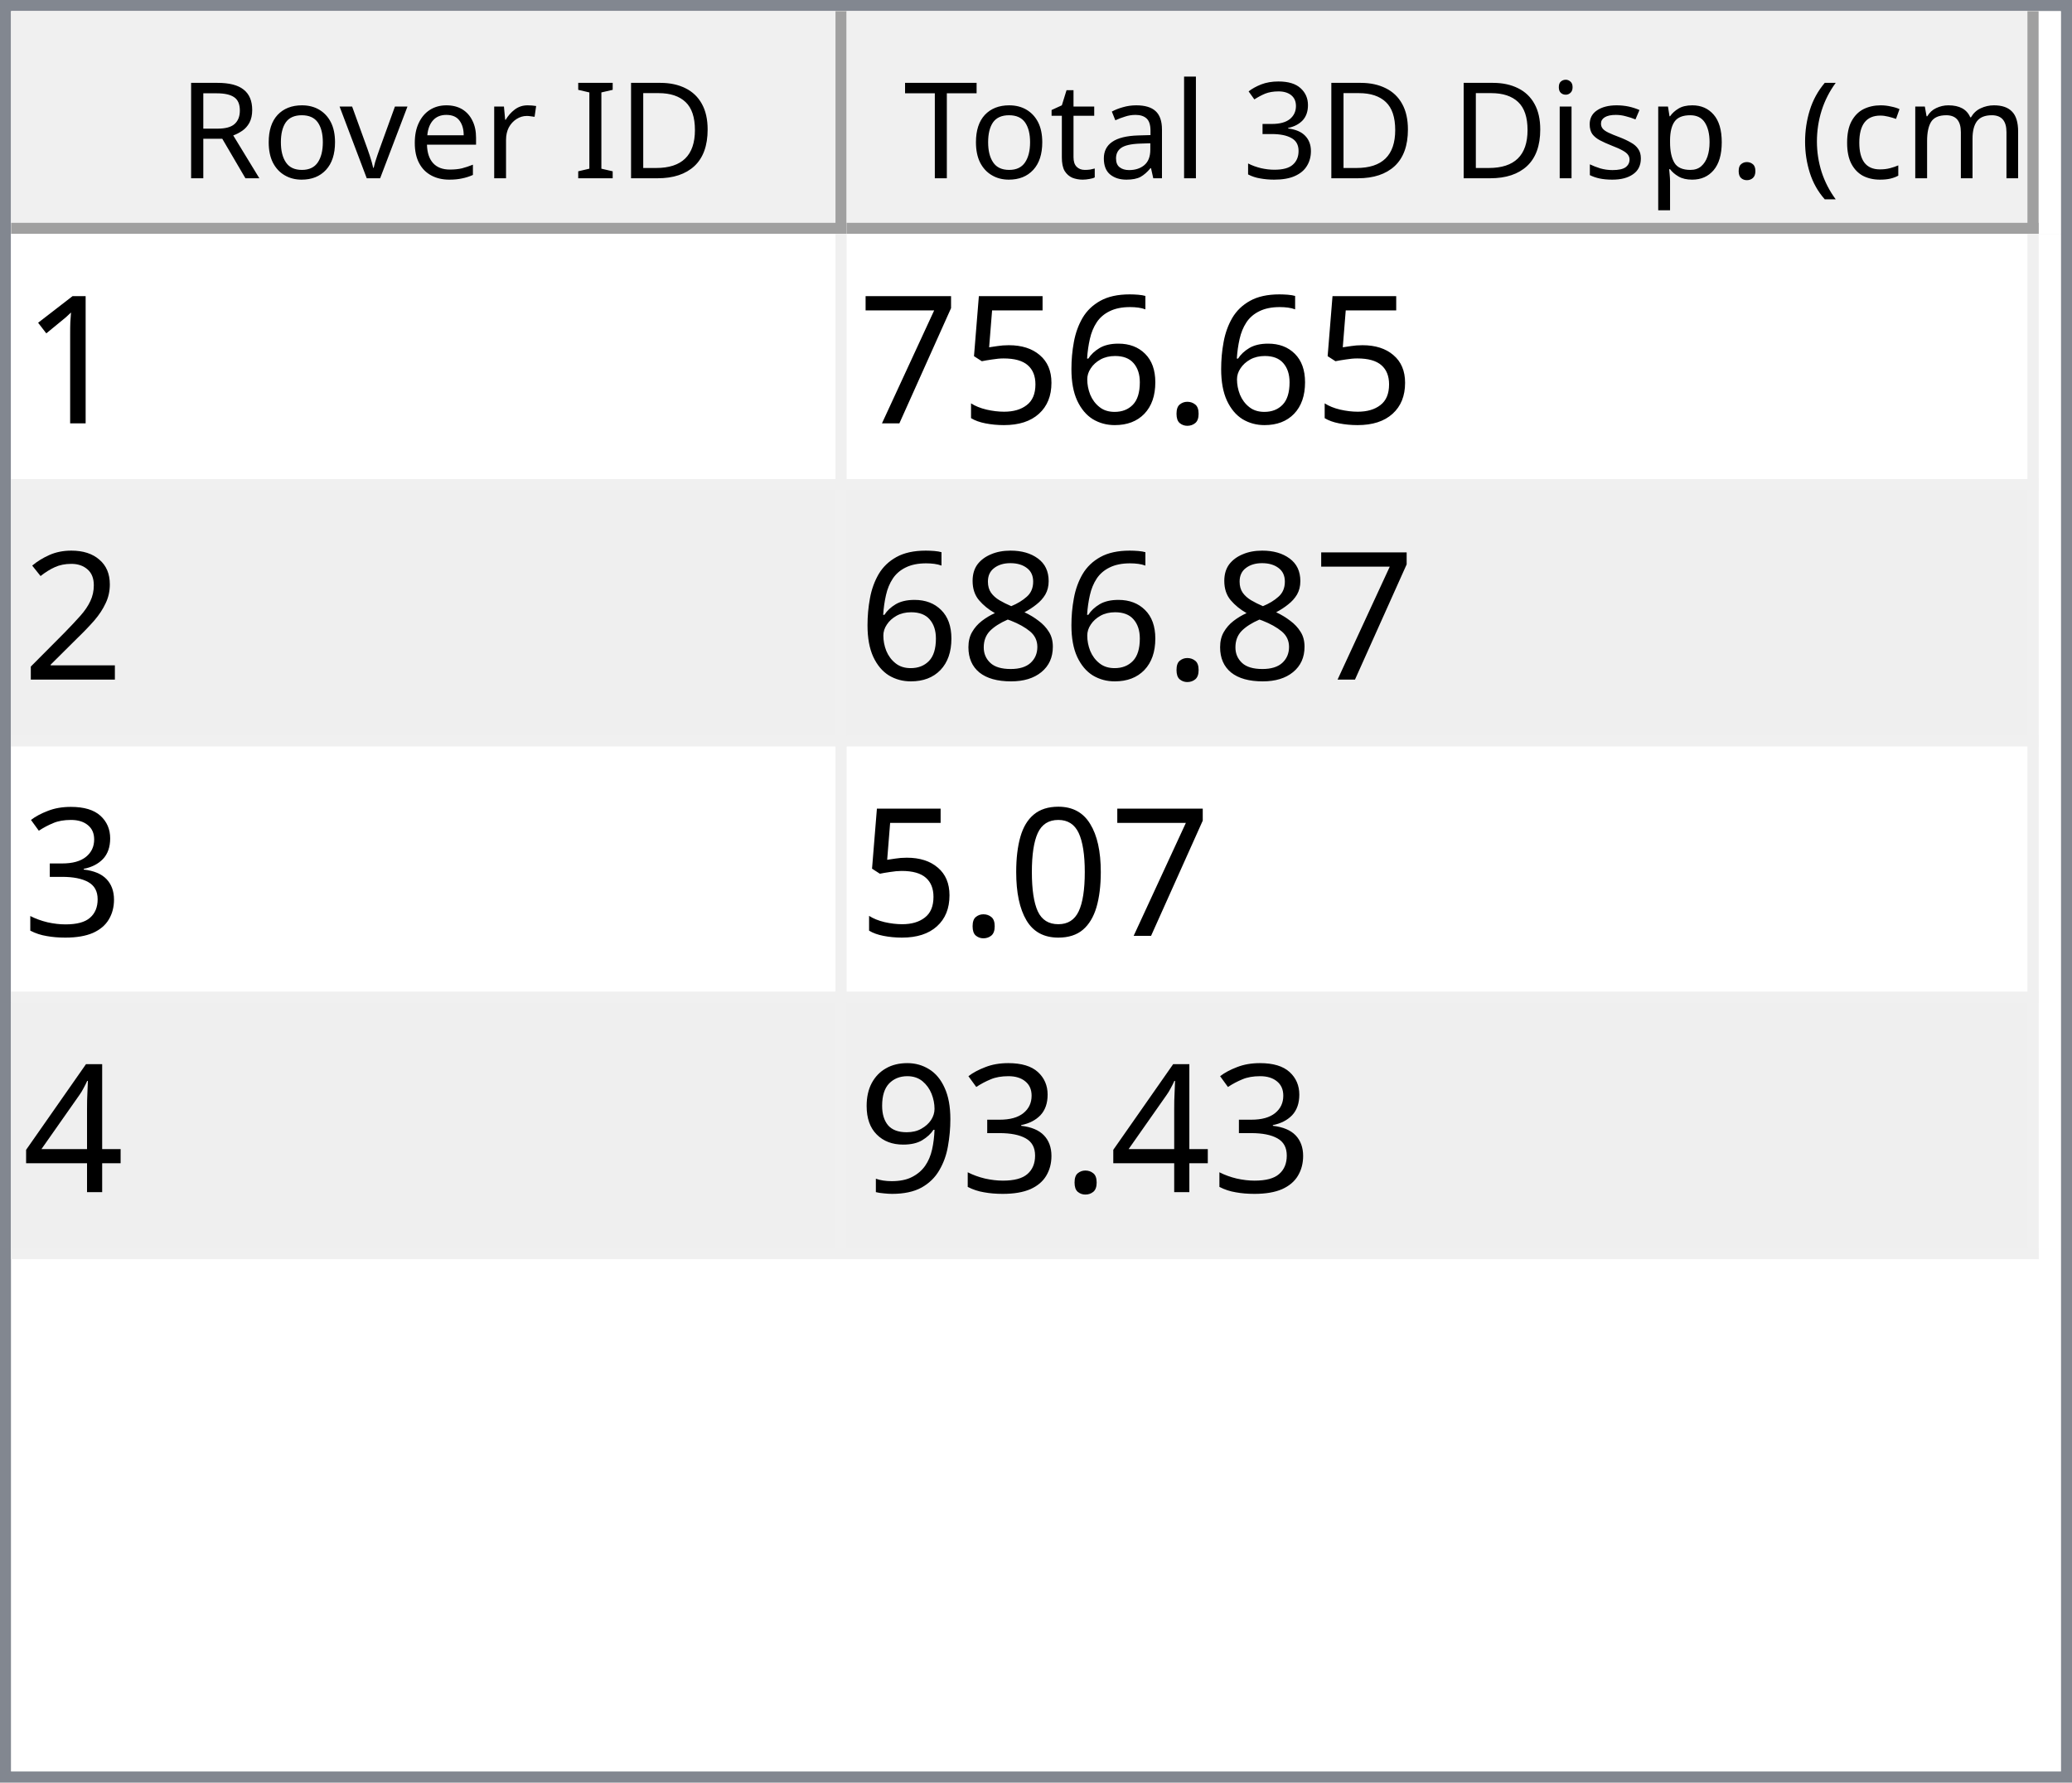
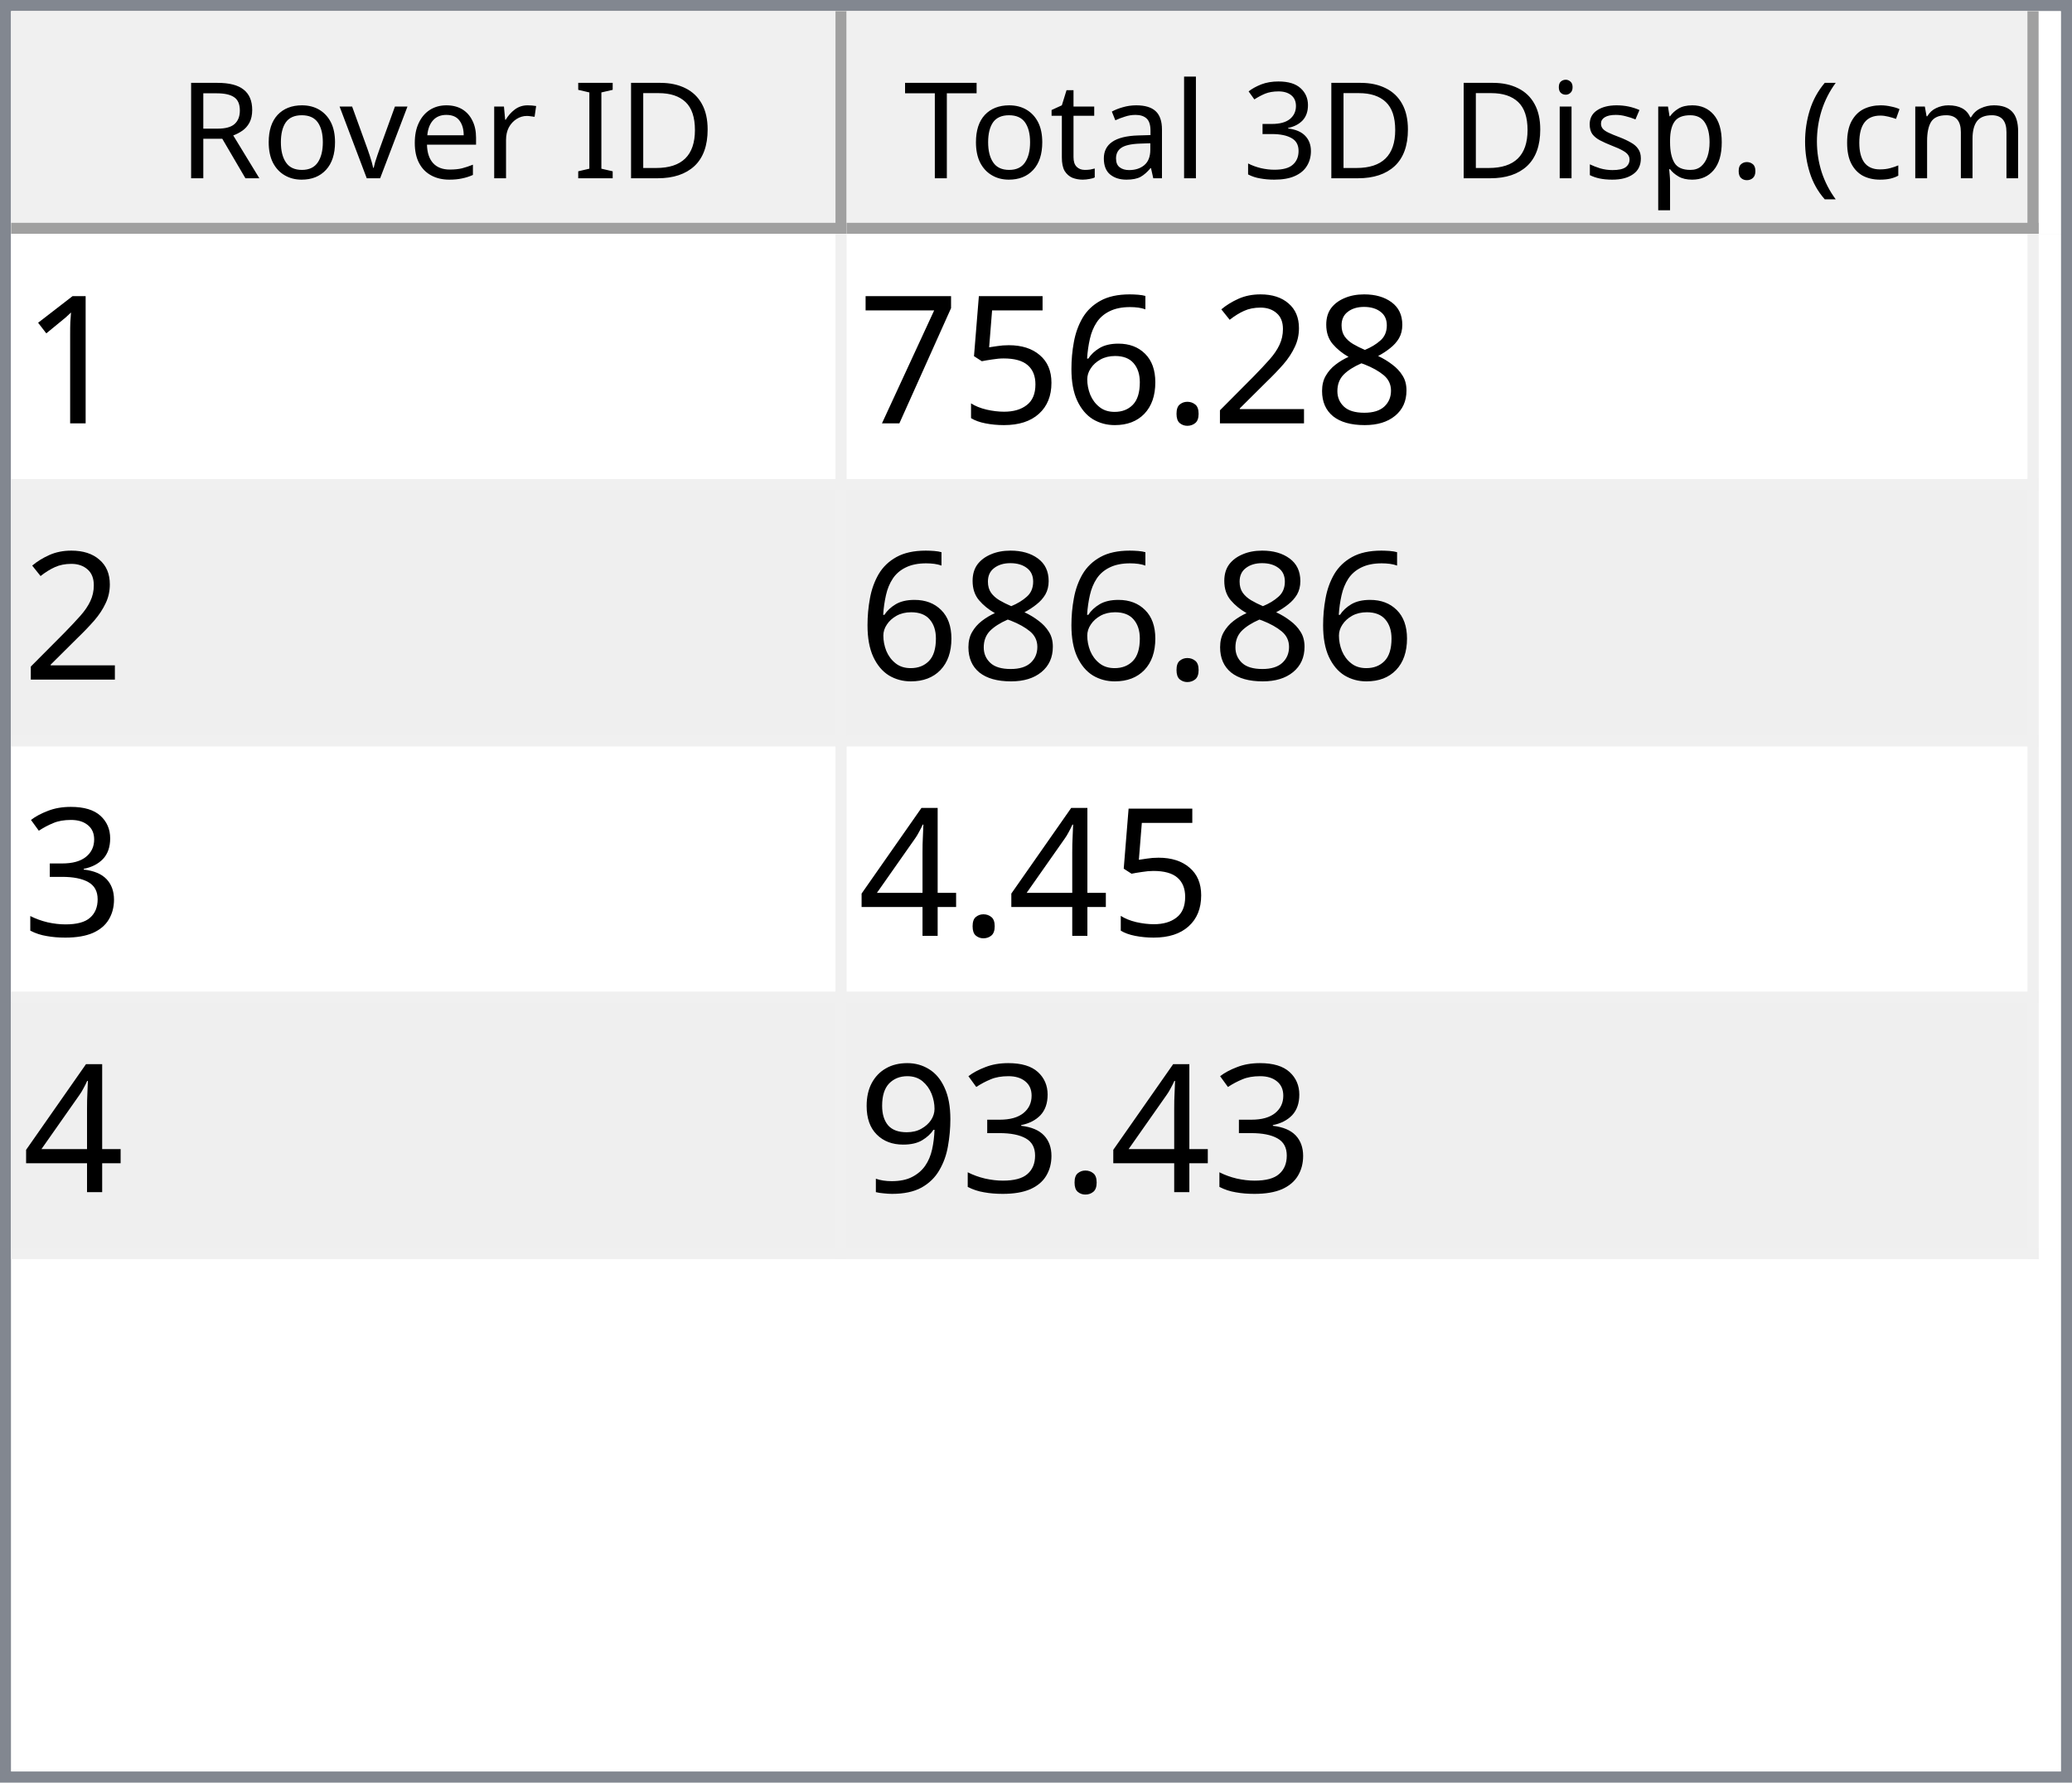
<svg xmlns="http://www.w3.org/2000/svg" style="fill-opacity:1; color-rendering:auto; color-interpolation:auto; text-rendering:auto; stroke:black; stroke-linecap:square; stroke-miterlimit:10; shape-rendering:auto; stroke-opacity:1; fill:black; stroke-dasharray:none; font-weight:normal; stroke-width:1; font-family:'Dialog'; font-style:normal; stroke-linejoin:miter; font-size:12px; stroke-dashoffset:0; image-rendering:auto;" width="186" height="160">
  <defs id="genericDefs" />
  <g>
    <defs id="defs1">
      <clipPath clipPathUnits="userSpaceOnUse" id="clipPath1">
        <path d="M0 0 L186 0 L186 160 L0 160 L0 0 Z" />
      </clipPath>
      <clipPath clipPathUnits="userSpaceOnUse" id="clipPath2">
        <path d="M0 0 L0 160 L186 160 L186 0 Z" />
      </clipPath>
      <clipPath clipPathUnits="userSpaceOnUse" id="clipPath3">
        <path d="M0 0 L0 20 L184 20 L184 0 Z" />
      </clipPath>
      <clipPath clipPathUnits="userSpaceOnUse" id="clipPath4">
        <path d="M0 0 L0 20 L75 20 L75 0 Z" />
      </clipPath>
      <clipPath clipPathUnits="userSpaceOnUse" id="clipPath5">
        <path d="M1 1 L1 19 L74 19 L74 1 Z" />
      </clipPath>
      <clipPath clipPathUnits="userSpaceOnUse" id="clipPath6">
        <path d="M0 0 L0 18 L73 18 L73 0 Z" />
      </clipPath>
      <clipPath clipPathUnits="userSpaceOnUse" id="clipPath7">
        <path d="M-0.5 -0.5 L-0.5 19.5 L74.5 19.5 L74.5 -0.5 Z" />
      </clipPath>
      <clipPath clipPathUnits="userSpaceOnUse" id="clipPath8">
        <path d="M0 0 L0 20 L107 20 L107 0 Z" />
      </clipPath>
      <clipPath clipPathUnits="userSpaceOnUse" id="clipPath9">
        <path d="M1 1 L1 19 L106 19 L106 1 Z" />
      </clipPath>
      <clipPath clipPathUnits="userSpaceOnUse" id="clipPath10">
        <path d="M0 0 L0 18 L105 18 L105 0 Z" />
      </clipPath>
      <clipPath clipPathUnits="userSpaceOnUse" id="clipPath11">
        <path d="M-0.5 -0.5 L-0.5 19.5 L106.5 19.5 L106.5 -0.5 Z" />
      </clipPath>
      <clipPath clipPathUnits="userSpaceOnUse" id="clipPath12">
        <path d="M0 0 L0 138 L184 138 L184 0 Z" />
      </clipPath>
      <clipPath clipPathUnits="userSpaceOnUse" id="clipPath13">
        <path d="M0 0 L0 92 L182 92 L182 0 Z" />
      </clipPath>
      <clipPath clipPathUnits="userSpaceOnUse" id="clipPath14">
        <path d="M-0.5 -0.5 L-0.5 91.5 L181.5 91.5 L181.5 -0.5 Z" />
      </clipPath>
      <clipPath clipPathUnits="userSpaceOnUse" id="clipPath15">
        <path d="M0 0 L0 22 L74 22 L74 0 Z" />
      </clipPath>
      <clipPath clipPathUnits="userSpaceOnUse" id="clipPath16">
        <path d="M0 0 L0 22 L106 22 L106 0 Z" />
      </clipPath>
      <font horiz-adv-x="64.551" id="font1">
        <font-face ascent="107.91" descent="25.098" units-per-em="100" style="font-style:normal; font-family:Segoe UI; font-weight:normal;" />
        <missing-glyph horiz-adv-x="64.551" d="M8.109 0 L8.109 68.266 L56.453 68.266 L56.453 0 L8.109 0 ZM15.328 7.234 L49.219 7.234 L49.219 61.031 L15.328 61.031 L15.328 7.234 Z" />
        <glyph unicode="D" horiz-adv-x="70.117" d="M9.188 0 L9.188 70.016 L28.516 70.016 Q65.531 70.016 65.531 35.891 Q65.531 19.672 55.25 9.836 Q44.969 0 27.734 0 L9.188 0 ZM17.391 62.594 L17.391 7.422 L27.828 7.422 Q41.609 7.422 49.273 14.797 Q56.938 22.172 56.938 35.688 Q56.938 62.594 28.328 62.594 L17.391 62.594 Z" />
        <glyph unicode="I" horiz-adv-x="26.611" d="M17.391 0 L9.188 0 L9.188 70.016 L17.391 70.016 L17.391 0 Z" />
        <glyph unicode=" " horiz-adv-x="27.393" d="" />
        <glyph unicode="r" horiz-adv-x="34.766" d="M34.188 41.891 Q32.078 43.5 28.125 43.5 Q23 43.5 19.555 38.672 Q16.109 33.844 16.109 25.484 L16.109 0 L8.109 0 L8.109 50 L16.109 50 L16.109 39.703 L16.312 39.703 Q18.016 44.969 21.531 47.922 Q25.047 50.875 29.391 50.875 Q32.516 50.875 34.188 50.203 L34.188 41.891 Z" />
        <glyph unicode="e" horiz-adv-x="52.295" d="M48.297 23 L12.984 23 Q13.188 14.656 17.484 10.109 Q21.781 5.562 29.297 5.562 Q37.75 5.562 44.828 11.141 L44.828 3.609 Q38.234 -1.172 27.391 -1.172 Q16.797 -1.172 10.742 5.641 Q4.688 12.453 4.688 24.812 Q4.688 36.469 11.305 43.82 Q17.922 51.172 27.734 51.172 Q37.547 51.172 42.922 44.828 Q48.297 38.484 48.297 27.203 L48.297 23 ZM40.094 29.781 Q40.047 36.719 36.75 40.578 Q33.453 44.438 27.594 44.438 Q21.922 44.438 17.969 40.383 Q14.016 36.328 13.094 29.781 L40.094 29.781 Z" />
        <glyph unicode="v" horiz-adv-x="47.9" d="M47.406 50 L27.484 0 L19.625 0 L0.688 50 L9.469 50 L22.172 13.672 Q23.578 9.672 23.922 6.688 L24.125 6.688 Q24.609 10.453 25.688 13.484 L38.969 50 L47.406 50 Z" />
        <glyph unicode="o" horiz-adv-x="58.594" d="M29 -1.172 Q17.922 -1.172 11.305 5.836 Q4.688 12.844 4.688 24.422 Q4.688 37.016 11.57 44.094 Q18.453 51.172 30.172 51.172 Q41.359 51.172 47.633 44.289 Q53.906 37.406 53.906 25.203 Q53.906 13.234 47.141 6.031 Q40.375 -1.172 29 -1.172 ZM29.594 44.438 Q21.875 44.438 17.383 39.188 Q12.891 33.938 12.891 24.703 Q12.891 15.828 17.43 10.695 Q21.969 5.562 29.594 5.562 Q37.359 5.562 41.531 10.594 Q45.703 15.625 45.703 24.906 Q45.703 34.281 41.531 39.359 Q37.359 44.438 29.594 44.438 Z" />
        <glyph unicode="R" horiz-adv-x="59.814" d="M59.375 0 L49.609 0 L37.891 19.625 Q36.281 22.359 34.766 24.289 Q33.25 26.219 31.664 27.438 Q30.078 28.656 28.25 29.219 Q26.422 29.781 24.125 29.781 L17.391 29.781 L17.391 0 L9.188 0 L9.188 70.016 L30.078 70.016 Q34.672 70.016 38.555 68.867 Q42.438 67.719 45.289 65.375 Q48.141 63.031 49.758 59.547 Q51.375 56.062 51.375 51.375 Q51.375 47.703 50.273 44.656 Q49.172 41.609 47.148 39.211 Q45.125 36.812 42.266 35.133 Q39.406 33.453 35.844 32.516 L35.844 32.328 Q37.594 31.547 38.891 30.547 Q40.188 29.547 41.359 28.18 Q42.531 26.812 43.68 25.078 Q44.828 23.344 46.234 21.047 L59.375 0 ZM17.391 62.594 L17.391 37.203 L28.516 37.203 Q31.594 37.203 34.203 38.133 Q36.812 39.062 38.719 40.797 Q40.625 42.531 41.703 45.047 Q42.781 47.562 42.781 50.688 Q42.781 56.297 39.141 59.445 Q35.5 62.594 28.609 62.594 L17.391 62.594 Z" />
        <glyph unicode=")" horiz-adv-x="30.176" d="M8.297 -15.922 L1.172 -15.922 Q16.406 2.344 16.406 26.812 Q16.406 51.469 1.078 70.016 L8.297 70.016 Q23.531 52.156 23.531 26.703 Q23.531 1.375 8.297 -15.922 Z" />
        <glyph unicode="m" horiz-adv-x="86.133" d="M79.109 0 L71.094 0 L71.094 28.719 Q71.094 37.016 68.531 40.727 Q65.969 44.438 59.906 44.438 Q54.781 44.438 51.195 39.75 Q47.609 35.062 47.609 28.516 L47.609 0 L39.594 0 L39.594 29.688 Q39.594 44.438 28.219 44.438 Q22.953 44.438 19.531 40.016 Q16.109 35.594 16.109 28.516 L16.109 0 L8.109 0 L8.109 50 L16.109 50 L16.109 42.094 L16.312 42.094 Q21.625 51.172 31.844 51.172 Q36.969 51.172 40.773 48.312 Q44.578 45.453 46 40.828 Q51.562 51.172 62.594 51.172 Q79.109 51.172 79.109 30.812 L79.109 0 Z" />
        <glyph unicode="c" horiz-adv-x="46.191" d="M42.188 2.297 Q36.422 -1.172 28.516 -1.172 Q17.828 -1.172 11.258 5.789 Q4.688 12.75 4.688 23.828 Q4.688 36.188 11.766 43.68 Q18.844 51.172 30.672 51.172 Q37.25 51.172 42.281 48.734 L42.281 40.531 Q36.719 44.438 30.375 44.438 Q22.703 44.438 17.797 38.945 Q12.891 33.453 12.891 24.516 Q12.891 15.719 17.508 10.641 Q22.125 5.562 29.891 5.562 Q36.422 5.562 42.188 9.906 L42.188 2.297 Z" />
        <glyph unicode="(" horiz-adv-x="30.176" d="M29.109 -15.922 L21.969 -15.922 Q6.844 1.375 6.844 26.703 Q6.844 52.156 21.969 70.016 L29.203 70.016 Q13.875 51.469 13.875 26.812 Q13.875 2.344 29.109 -15.922 Z" />
        <glyph unicode="." horiz-adv-x="21.68" d="M10.891 -1.078 Q8.641 -1.078 7.055 0.539 Q5.469 2.156 5.469 4.391 Q5.469 6.641 7.055 8.273 Q8.641 9.906 10.891 9.906 Q13.188 9.906 14.797 8.273 Q16.406 6.641 16.406 4.391 Q16.406 2.156 14.797 0.539 Q13.188 -1.078 10.891 -1.078 Z" />
        <glyph unicode="p" horiz-adv-x="58.789" d="M16.312 7.234 L16.109 7.234 L16.109 -23 L8.109 -23 L8.109 50 L16.109 50 L16.109 41.219 L16.312 41.219 Q22.219 51.172 33.594 51.172 Q43.266 51.172 48.688 44.461 Q54.109 37.75 54.109 26.469 Q54.109 13.922 48 6.375 Q41.891 -1.172 31.297 -1.172 Q21.578 -1.172 16.312 7.234 ZM16.109 27.391 L16.109 20.406 Q16.109 14.203 20.141 9.883 Q24.172 5.562 30.375 5.562 Q37.641 5.562 41.773 11.133 Q45.906 16.703 45.906 26.609 Q45.906 34.969 42.047 39.703 Q38.188 44.438 31.594 44.438 Q24.609 44.438 20.359 39.578 Q16.109 34.719 16.109 27.391 Z" />
        <glyph unicode="s" horiz-adv-x="42.432" d="M5.078 1.812 L5.078 10.406 Q11.625 5.562 19.484 5.562 Q30.031 5.562 30.031 12.594 Q30.031 14.594 29.125 15.992 Q28.219 17.391 26.68 18.461 Q25.141 19.531 23.07 20.383 Q21 21.234 18.609 22.172 Q15.281 23.484 12.766 24.828 Q10.25 26.172 8.57 27.859 Q6.891 29.547 6.031 31.695 Q5.172 33.844 5.172 36.719 Q5.172 40.234 6.789 42.945 Q8.406 45.656 11.086 47.484 Q13.766 49.312 17.211 50.242 Q20.656 51.172 24.312 51.172 Q30.812 51.172 35.938 48.922 L35.938 40.828 Q30.422 44.438 23.25 44.438 Q21 44.438 19.195 43.922 Q17.391 43.406 16.094 42.477 Q14.797 41.547 14.086 40.258 Q13.375 38.969 13.375 37.406 Q13.375 35.453 14.086 34.133 Q14.797 32.812 16.164 31.789 Q17.531 30.766 19.484 29.938 Q21.438 29.109 23.922 28.125 Q27.25 26.859 29.883 25.516 Q32.516 24.172 34.375 22.484 Q36.234 20.797 37.234 18.602 Q38.234 16.406 38.234 13.375 Q38.234 9.672 36.602 6.938 Q34.969 4.203 32.234 2.398 Q29.5 0.594 25.93 -0.289 Q22.359 -1.172 18.453 -1.172 Q10.75 -1.172 5.078 1.812 Z" />
        <glyph unicode="i" horiz-adv-x="24.219" d="M12.203 62.703 Q10.062 62.703 8.547 64.164 Q7.031 65.625 7.031 67.875 Q7.031 70.125 8.547 71.609 Q10.062 73.094 12.203 73.094 Q14.406 73.094 15.945 71.609 Q17.484 70.125 17.484 67.875 Q17.484 65.719 15.945 64.211 Q14.406 62.703 12.203 62.703 ZM16.109 0 L8.109 0 L8.109 50 L16.109 50 L16.109 0 Z" />
        <glyph unicode="3" horiz-adv-x="53.906" d="M46.531 19.828 Q46.531 15.094 44.75 11.211 Q42.969 7.328 39.719 4.57 Q36.469 1.812 31.93 0.297 Q27.391 -1.219 21.922 -1.219 Q11.922 -1.219 6 2.594 L6 11.188 Q13.094 5.609 22.219 5.609 Q25.875 5.609 28.828 6.539 Q31.781 7.469 33.906 9.227 Q36.031 10.984 37.18 13.477 Q38.328 15.969 38.328 19.094 Q38.328 32.812 18.797 32.812 L12.984 32.812 L12.984 39.594 L18.5 39.594 Q35.797 39.594 35.797 52.484 Q35.797 64.406 22.609 64.406 Q15.188 64.406 8.688 59.422 L8.688 67.188 Q15.375 71.188 24.609 71.188 Q29 71.188 32.57 69.969 Q36.141 68.75 38.68 66.555 Q41.219 64.359 42.609 61.281 Q44 58.203 44 54.5 Q44 40.672 30.031 36.719 L30.031 36.531 Q33.594 36.141 36.625 34.797 Q39.656 33.453 41.852 31.305 Q44.047 29.156 45.289 26.25 Q46.531 23.344 46.531 19.828 Z" />
        <glyph unicode="l" horiz-adv-x="24.219" d="M16.109 0 L8.109 0 L8.109 74.031 L16.109 74.031 L16.109 0 Z" />
        <glyph unicode="a" horiz-adv-x="50.879" d="M43.891 0 L35.891 0 L35.891 7.812 L35.688 7.812 Q30.469 -1.172 20.312 -1.172 Q12.844 -1.172 8.617 2.781 Q4.391 6.734 4.391 13.281 Q4.391 27.297 20.906 29.594 L35.891 31.688 Q35.891 44.438 25.594 44.438 Q16.547 44.438 9.281 38.281 L9.281 46.484 Q16.656 51.172 26.266 51.172 Q43.891 51.172 43.891 32.516 L43.891 0 ZM35.891 25.297 L23.828 23.641 Q18.266 22.859 15.43 20.875 Q12.594 18.891 12.594 13.875 Q12.594 10.203 15.211 7.883 Q17.828 5.562 22.172 5.562 Q28.125 5.562 32.008 9.742 Q35.891 13.922 35.891 20.312 L35.891 25.297 Z" />
        <glyph unicode="t" horiz-adv-x="33.887" d="M31.297 0.484 Q28.469 -1.078 23.828 -1.078 Q10.688 -1.078 10.688 13.578 L10.688 43.172 L2.094 43.172 L2.094 50 L10.688 50 L10.688 62.203 L18.703 64.797 L18.703 50 L31.297 50 L31.297 43.172 L18.703 43.172 L18.703 14.984 Q18.703 9.969 20.414 7.82 Q22.125 5.672 26.078 5.672 Q29.109 5.672 31.297 7.328 L31.297 0.484 Z" />
        <glyph unicode="T" horiz-adv-x="52.393" d="M50.594 62.594 L30.375 62.594 L30.375 0 L22.172 0 L22.172 62.594 L2 62.594 L2 70.016 L50.594 70.016 L50.594 62.594 Z" />
      </font>
      <font horiz-adv-x="75.0" id="font2">
        <font-face ascent="100.537" descent="21.973" units-per-em="100" style="font-style:normal; font-family:sans-serif; font-weight:normal;" />
        <missing-glyph horiz-adv-x="75.0" d="M12.5 0 L12.5 62.5 L62.5 62.5 L62.5 0 L12.5 0 ZM14.062 1.562 L60.938 1.562 L60.938 60.938 L14.062 60.938 L14.062 1.562 Z" />
        <glyph unicode="1" horiz-adv-x="55.615" d="M37.25 0 L28.469 0 L28.469 56 Q25.297 52.984 20.141 49.953 Q14.984 46.922 10.891 45.406 L10.891 53.906 Q18.266 57.375 23.781 62.305 Q29.297 67.234 31.594 71.875 L37.25 71.875 L37.25 0 Z" />
+         <glyph unicode="8" horiz-adv-x="55.615" d="M17.672 38.812 Q12.203 40.828 9.57 44.539 Q6.938 48.25 6.938 53.422 Q6.938 61.234 12.555 66.555 Q18.172 71.875 27.484 71.875 Q36.859 71.875 42.578 66.43 Q48.297 60.984 48.297 53.172 Q48.297 48.188 45.68 44.508 Q43.062 40.828 37.75 38.812 Q44.344 36.672 47.781 31.883 Q51.219 27.094 51.219 20.453 Q51.219 11.281 44.727 5.031 Q38.234 -1.219 27.641 -1.219 Q17.047 -1.219 10.547 5.055 Q4.047 11.328 4.047 20.703 Q4.047 27.688 7.594 32.398 Q11.141 37.109 17.672 38.812 ZM15.922 53.719 Q15.922 48.641 19.195 45.414 Q22.469 42.188 27.688 42.188 Q32.766 42.188 36.016 45.383 Q39.266 48.578 39.266 53.219 Q39.266 58.062 35.914 61.359 Q32.562 64.656 27.594 64.656 Q22.562 64.656 19.242 61.43 Q15.922 58.203 15.922 53.719 ZM13.094 20.656 Q13.094 16.891 14.875 13.375 Q16.656 9.859 20.172 7.93 Q23.688 6 27.734 6 Q34.031 6 38.133 10.055 Q42.234 14.109 42.234 20.359 Q42.234 26.703 38.016 30.859 Q33.797 35.016 27.438 35.016 Q21.234 35.016 17.164 30.914 Q13.094 26.812 13.094 20.656 Z" />
+         <glyph unicode="2" horiz-adv-x="55.615" d="M50.344 8.453 L50.344 0 L3.031 0 Q2.938 3.172 4.047 6.109 Q5.859 10.938 9.836 15.625 Q13.812 20.312 21.344 26.469 Q33.016 36.031 37.117 41.625 Q41.219 47.219 41.219 52.203 Q41.219 57.422 37.477 61.008 Q33.734 64.594 27.734 64.594 Q21.391 64.594 17.578 60.789 Q13.766 56.984 13.719 50.25 L4.688 51.172 Q5.609 61.281 11.664 66.578 Q17.719 71.875 27.938 71.875 Q38.234 71.875 44.242 66.164 Q50.25 60.453 50.25 52 Q50.25 47.703 48.492 43.555 Q46.734 39.406 42.656 34.812 Q38.578 30.219 29.109 22.219 Q21.188 15.578 18.945 13.211 Q16.703 10.844 15.234 8.453 L50.344 8.453 Z" />
        <glyph unicode="." horiz-adv-x="27.783" d="M9.078 0 L9.078 10.016 L19.094 10.016 L19.094 0 L9.078 0 Z" />
        <glyph unicode="6" horiz-adv-x="55.615" d="M49.75 54.047 L41.016 53.375 Q39.844 58.547 37.703 60.891 Q34.125 64.656 28.906 64.656 Q24.703 64.656 21.531 62.312 Q17.391 59.281 14.992 53.469 Q12.594 47.656 12.5 36.922 Q15.672 41.75 20.266 44.094 Q24.859 46.438 29.891 46.438 Q38.672 46.438 44.852 39.969 Q51.031 33.5 51.031 23.25 Q51.031 16.5 48.125 10.719 Q45.219 4.938 40.141 1.859 Q35.062 -1.219 28.609 -1.219 Q17.625 -1.219 10.695 6.859 Q3.766 14.938 3.766 33.5 Q3.766 54.25 11.422 63.672 Q18.109 71.875 29.438 71.875 Q37.891 71.875 43.289 67.141 Q48.688 62.406 49.75 54.047 ZM13.875 23.188 Q13.875 18.656 15.797 14.508 Q17.719 10.359 21.188 8.18 Q24.656 6 28.469 6 Q34.031 6 38.039 10.492 Q42.047 14.984 42.047 22.703 Q42.047 30.125 38.086 34.398 Q34.125 38.672 28.125 38.672 Q22.172 38.672 18.023 34.398 Q13.875 30.125 13.875 23.188 Z" />
        <glyph unicode="5" horiz-adv-x="55.615" d="M4.156 18.75 L13.375 19.531 Q14.406 12.797 18.141 9.398 Q21.875 6 27.156 6 Q33.5 6 37.891 10.789 Q42.281 15.578 42.281 23.484 Q42.281 31 38.062 35.352 Q33.844 39.703 27 39.703 Q22.75 39.703 19.336 37.773 Q15.922 35.844 13.969 32.766 L5.719 33.844 L12.641 70.609 L48.25 70.609 L48.25 62.203 L19.672 62.203 L15.828 42.969 Q22.266 47.469 29.344 47.469 Q38.719 47.469 45.164 40.969 Q51.609 34.469 51.609 24.266 Q51.609 14.547 45.953 7.469 Q39.062 -1.219 27.156 -1.219 Q17.391 -1.219 11.211 4.25 Q5.031 9.719 4.156 18.75 Z" />
        <glyph unicode="7" horiz-adv-x="55.615" d="M4.734 62.203 L4.734 70.656 L51.078 70.656 L51.078 63.812 Q44.234 56.547 37.523 44.484 Q30.812 32.422 27.156 19.672 Q24.516 10.688 23.781 0 L14.75 0 Q14.891 8.453 18.062 20.414 Q21.234 32.375 27.172 43.484 Q33.109 54.594 39.797 62.203 L4.734 62.203 Z" />
-         <glyph unicode="2" horiz-adv-x="55.615" d="M50.344 8.453 L50.344 0 L3.031 0 Q2.938 3.172 4.047 6.109 Q5.859 10.938 9.836 15.625 Q13.812 20.312 21.344 26.469 Q33.016 36.031 37.117 41.625 Q41.219 47.219 41.219 52.203 Q41.219 57.422 37.477 61.008 Q33.734 64.594 27.734 64.594 Q21.391 64.594 17.578 60.789 Q13.766 56.984 13.719 50.25 L4.688 51.172 Q5.609 61.281 11.664 66.578 Q17.719 71.875 27.938 71.875 Q38.234 71.875 44.242 66.164 Q50.25 60.453 50.25 52 Q50.25 47.703 48.492 43.555 Q46.734 39.406 42.656 34.812 Q38.578 30.219 29.109 22.219 Q21.188 15.578 18.945 13.211 Q16.703 10.844 15.234 8.453 L50.344 8.453 Z" />
-         <glyph unicode="8" horiz-adv-x="55.615" d="M17.672 38.812 Q12.203 40.828 9.57 44.539 Q6.938 48.25 6.938 53.422 Q6.938 61.234 12.555 66.555 Q18.172 71.875 27.484 71.875 Q36.859 71.875 42.578 66.43 Q48.297 60.984 48.297 53.172 Q48.297 48.188 45.68 44.508 Q43.062 40.828 37.75 38.812 Q44.344 36.672 47.781 31.883 Q51.219 27.094 51.219 20.453 Q51.219 11.281 44.727 5.031 Q38.234 -1.219 27.641 -1.219 Q17.047 -1.219 10.547 5.055 Q4.047 11.328 4.047 20.703 Q4.047 27.688 7.594 32.398 Q11.141 37.109 17.672 38.812 ZM15.922 53.719 Q15.922 48.641 19.195 45.414 Q22.469 42.188 27.688 42.188 Q32.766 42.188 36.016 45.383 Q39.266 48.578 39.266 53.219 Q39.266 58.062 35.914 61.359 Q32.562 64.656 27.594 64.656 Q22.562 64.656 19.242 61.43 Q15.922 58.203 15.922 53.719 ZM13.094 20.656 Q13.094 16.891 14.875 13.375 Q16.656 9.859 20.172 7.93 Q23.688 6 27.734 6 Q34.031 6 38.133 10.055 Q42.234 14.109 42.234 20.359 Q42.234 26.703 38.016 30.859 Q33.797 35.016 27.438 35.016 Q21.234 35.016 17.164 30.914 Q13.094 26.812 13.094 20.656 Z" />
        <glyph unicode="3" horiz-adv-x="55.615" d="M4.203 18.891 L12.984 20.062 Q14.5 12.594 18.141 9.297 Q21.781 6 27 6 Q33.203 6 37.477 10.297 Q41.75 14.594 41.75 20.953 Q41.75 27 37.797 30.93 Q33.844 34.859 27.734 34.859 Q25.25 34.859 21.531 33.891 L22.516 41.609 Q23.391 41.5 23.922 41.5 Q29.547 41.5 34.039 44.43 Q38.531 47.359 38.531 53.469 Q38.531 58.297 35.258 61.477 Q31.984 64.656 26.812 64.656 Q21.688 64.656 18.266 61.43 Q14.844 58.203 13.875 51.766 L5.078 53.328 Q6.688 62.156 12.398 67.016 Q18.109 71.875 26.609 71.875 Q32.469 71.875 37.398 69.359 Q42.328 66.844 44.945 62.5 Q47.562 58.156 47.562 53.266 Q47.562 48.641 45.07 44.828 Q42.578 41.016 37.703 38.766 Q44.047 37.312 47.562 32.695 Q51.078 28.078 51.078 21.141 Q51.078 11.766 44.242 5.25 Q37.406 -1.266 26.953 -1.266 Q17.531 -1.266 11.305 4.352 Q5.078 9.969 4.203 18.891 Z" />
-         <glyph unicode="0" horiz-adv-x="55.615" d="M4.156 35.297 Q4.156 48 6.766 55.742 Q9.375 63.484 14.523 67.68 Q19.672 71.875 27.484 71.875 Q33.25 71.875 37.594 69.555 Q41.938 67.234 44.773 62.867 Q47.609 58.5 49.219 52.227 Q50.828 45.953 50.828 35.297 Q50.828 22.703 48.242 14.969 Q45.656 7.234 40.508 3.008 Q35.359 -1.219 27.484 -1.219 Q17.141 -1.219 11.234 6.203 Q4.156 15.141 4.156 35.297 ZM13.188 35.297 Q13.188 17.672 17.312 11.836 Q21.438 6 27.484 6 Q33.547 6 37.672 11.859 Q41.797 17.719 41.797 35.297 Q41.797 52.984 37.672 58.789 Q33.547 64.594 27.391 64.594 Q21.344 64.594 17.719 59.469 Q13.188 52.938 13.188 35.297 Z" />
        <glyph unicode="4" horiz-adv-x="55.615" d="M32.328 0 L32.328 17.141 L1.266 17.141 L1.266 25.203 L33.938 71.578 L41.109 71.578 L41.109 25.203 L50.781 25.203 L50.781 17.141 L41.109 17.141 L41.109 0 L32.328 0 ZM32.328 25.203 L32.328 57.469 L9.906 25.203 L32.328 25.203 Z" />
        <glyph unicode="9" horiz-adv-x="55.615" d="M5.469 16.547 L13.922 17.328 Q14.984 11.375 18.016 8.688 Q21.047 6 25.781 6 Q29.828 6 32.883 7.859 Q35.938 9.719 37.891 12.82 Q39.844 15.922 41.164 21.195 Q42.484 26.469 42.484 31.938 Q42.484 32.516 42.438 33.688 Q39.797 29.5 35.234 26.883 Q30.672 24.266 25.344 24.266 Q16.453 24.266 10.305 30.711 Q4.156 37.156 4.156 47.703 Q4.156 58.594 10.578 65.234 Q17 71.875 26.656 71.875 Q33.641 71.875 39.43 68.117 Q45.219 64.359 48.219 57.398 Q51.219 50.438 51.219 37.25 Q51.219 23.531 48.242 15.406 Q45.266 7.281 39.383 3.031 Q33.5 -1.219 25.594 -1.219 Q17.188 -1.219 11.867 3.445 Q6.547 8.109 5.469 16.547 ZM41.453 48.141 Q41.453 55.719 37.43 60.156 Q33.406 64.594 27.734 64.594 Q21.875 64.594 17.531 59.812 Q13.188 55.031 13.188 47.406 Q13.188 40.578 17.312 36.305 Q21.438 32.031 27.484 32.031 Q33.594 32.031 37.523 36.305 Q41.453 40.578 41.453 48.141 Z" />
      </font>
    </defs>
    <g style="fill:white; stroke:white;">
      <rect x="0" y="0" width="186" style="clip-path:url(#clipPath1); stroke:none;" height="160" />
    </g>
    <g style="fill:white; text-rendering:optimizeSpeed; color-rendering:optimizeSpeed; image-rendering:optimizeSpeed; shape-rendering:crispEdges; stroke:white; color-interpolation:sRGB;">
      <rect x="0" width="186" height="160" y="0" style="stroke:none;" />
      <path style="stroke:none;" d="M0 160 L186 160 L186 0 L0 0 Z" />
    </g>
    <g style="fill:rgb(240,240,240); font-family:'Segoe UI'; stroke:rgb(240,240,240);">
      <rect x="0" y="0" width="186" style="clip-path:url(#clipPath2); stroke:none;" height="160" />
    </g>
    <g style="fill:rgb(130,135,144); font-family:'Segoe UI'; stroke:rgb(130,135,144);">
      <path d="M0 0 L186 0 L186 160 L0 160 L0 0 ZM1 1 L185 1 L185 159 L1 159 L1 1 Z" style="fill-rule:evenodd; clip-path:url(#clipPath2); stroke:none;" />
    </g>
    <g style="fill:white; font-family:'Segoe UI'; stroke:white;" transform="translate(1,1)">
      <rect x="0" y="0" width="184" style="clip-path:url(#clipPath3); stroke:none;" height="20" />
    </g>
    <g style="fill:rgb(240,240,240); font-family:'Segoe UI'; stroke:rgb(240,240,240);" transform="translate(1,1)">
      <rect x="0" y="0" width="75" style="clip-path:url(#clipPath4); stroke:none;" height="20" />
    </g>
    <g style="font-family:'Segoe UI';" transform="translate(2,2)">
      <text x="14" xml:space="preserve" y="14" style="clip-path:url(#clipPath6); stroke:none;">Rover ID</text>
    </g>
    <g style="fill:rgb(160,160,160); font-family:'Segoe UI'; stroke:rgb(160,160,160); stroke-linejoin:bevel;" transform="translate(1.5,1.5)">
      <line x1="74" x2="74" y1="0" style="fill:none; clip-path:url(#clipPath7);" y2="19" />
    </g>
    <g style="fill:rgb(160,160,160); font-family:'Segoe UI'; stroke:rgb(160,160,160); stroke-linejoin:bevel;" transform="matrix(1,0,0,1,1,1) translate(0.5,0.5)">
      <line x1="0" x2="74" y1="19" style="fill:none; clip-path:url(#clipPath7);" y2="19" />
    </g>
    <g style="fill:rgb(240,240,240); font-family:'Segoe UI'; stroke:rgb(240,240,240);" transform="translate(76,1)">
      <rect x="0" y="0" width="107" style="clip-path:url(#clipPath8); stroke:none;" height="20" />
    </g>
    <g style="font-family:'Segoe UI';" transform="translate(77,2)">
      <text x="1" xml:space="preserve" y="14" style="clip-path:url(#clipPath10); stroke:none;"> Total 3D Disp. (cm)</text>
    </g>
    <g style="fill:rgb(160,160,160); font-family:'Segoe UI'; stroke:rgb(160,160,160); stroke-linejoin:bevel;" transform="translate(76.5,1.5)">
      <line x1="106" x2="106" y1="0" style="fill:none; clip-path:url(#clipPath11);" y2="19" />
    </g>
    <g style="fill:rgb(160,160,160); font-family:'Segoe UI'; stroke:rgb(160,160,160); stroke-linejoin:bevel;" transform="matrix(1,0,0,1,76,1) translate(0.5,0.5)">
      <line x1="0" x2="106" y1="19" style="fill:none; clip-path:url(#clipPath11);" y2="19" />
    </g>
    <g style="fill:white; font-family:'Segoe UI'; stroke:white;" transform="translate(1,21)">
      <rect x="0" y="0" width="184" style="clip-path:url(#clipPath12); stroke:none;" height="138" />
    </g>
    <g style="fill:rgb(240,240,240); font-size:16px; font-family:sans-serif; stroke:rgb(240,240,240);" transform="translate(1,21)">
      <rect x="0" y="0" width="182" style="clip-path:url(#clipPath13); stroke:none;" height="92" />
      <line transform="translate(0.5,0.5)" x1="0" x2="181" y1="22" style="clip-path:url(#clipPath14); fill:none; stroke-linejoin:bevel;" y2="22" />
    </g>
    <g transform="matrix(1,0,0,1,1,21) translate(0.5,0.5)" style="fill:rgb(240,240,240); font-size:16px; font-family:sans-serif; stroke:rgb(240,240,240); stroke-linejoin:bevel;">
      <line x1="0" x2="181" y1="45" style="fill:none; clip-path:url(#clipPath14);" y2="45" />
    </g>
    <g transform="matrix(1,0,0,1,1,21) translate(0.5,0.5)" style="fill:rgb(240,240,240); font-size:16px; font-family:sans-serif; stroke:rgb(240,240,240); stroke-linejoin:bevel;">
      <line x1="0" x2="181" y1="68" style="fill:none; clip-path:url(#clipPath14);" y2="68" />
    </g>
    <g transform="matrix(1,0,0,1,1,21) translate(0.5,0.5)" style="fill:rgb(240,240,240); font-size:16px; font-family:sans-serif; stroke:rgb(240,240,240); stroke-linejoin:bevel;">
      <line x1="0" x2="181" y1="91" style="fill:none; clip-path:url(#clipPath14);" y2="91" />
    </g>
    <g transform="matrix(1,0,0,1,1,21) translate(0.5,0.5)" style="fill:rgb(240,240,240); font-size:16px; font-family:sans-serif; stroke:rgb(240,240,240); stroke-linejoin:bevel;">
      <line x1="74" x2="74" y1="0" style="fill:none; clip-path:url(#clipPath14);" y2="91" />
    </g>
    <g transform="matrix(1,0,0,1,1,21) translate(0.5,0.5)" style="fill:rgb(240,240,240); font-size:16px; font-family:sans-serif; stroke:rgb(240,240,240); stroke-linejoin:bevel;">
      <line x1="181" x2="181" y1="0" style="fill:none; clip-path:url(#clipPath14);" y2="91" />
    </g>
    <g style="fill:white; font-size:16px; font-family:sans-serif; stroke:white;" transform="matrix(1,0,0,1,1,21)">
      <rect x="0" y="0" width="74" style="clip-path:url(#clipPath15); stroke:none;" height="22" />
      <text x="1" y="17" style="fill:black; clip-path:url(#clipPath15); stroke:none;" xml:space="preserve">1</text>
    </g>
    <g style="fill:white; font-size:16px; font-family:sans-serif; stroke:white;" transform="matrix(1,0,0,1,1,21) translate(75,0)">
      <rect x="0" y="0" width="106" style="clip-path:url(#clipPath16); stroke:none;" height="22" />
-       <text x="1" y="17" style="fill:black; clip-path:url(#clipPath16); stroke:none;" xml:space="preserve">756.65</text>
+       <text x="1" y="17" style="fill:black; clip-path:url(#clipPath16); stroke:none;" xml:space="preserve">756.28</text>
    </g>
    <g style="fill:rgb(239,239,239); font-size:16px; font-family:sans-serif; stroke:rgb(239,239,239);" transform="matrix(1,0,0,1,1,21) translate(0,23)">
      <rect x="0" y="0" width="74" style="clip-path:url(#clipPath15); stroke:none;" height="22" />
      <text x="1" y="17" style="fill:black; clip-path:url(#clipPath15); stroke:none;" xml:space="preserve">2</text>
    </g>
    <g style="fill:rgb(239,239,239); font-size:16px; font-family:sans-serif; stroke:rgb(239,239,239);" transform="matrix(1,0,0,1,1,21) translate(75,23)">
      <rect x="0" y="0" width="106" style="clip-path:url(#clipPath16); stroke:none;" height="22" />
-       <text x="1" y="17" style="fill:black; clip-path:url(#clipPath16); stroke:none;" xml:space="preserve">686.87</text>
+       <text x="1" y="17" style="fill:black; clip-path:url(#clipPath16); stroke:none;" xml:space="preserve">686.86</text>
    </g>
    <g style="fill:white; font-size:16px; font-family:sans-serif; stroke:white;" transform="matrix(1,0,0,1,1,21) translate(0,46)">
      <rect x="0" y="0" width="74" style="clip-path:url(#clipPath15); stroke:none;" height="22" />
      <text x="1" y="17" style="fill:black; clip-path:url(#clipPath15); stroke:none;" xml:space="preserve">3</text>
    </g>
    <g style="fill:white; font-size:16px; font-family:sans-serif; stroke:white;" transform="matrix(1,0,0,1,1,21) translate(75,46)">
      <rect x="0" y="0" width="106" style="clip-path:url(#clipPath16); stroke:none;" height="22" />
-       <text x="1" y="17" style="fill:black; clip-path:url(#clipPath16); stroke:none;" xml:space="preserve">5.07</text>
+       <text x="1" y="17" style="fill:black; clip-path:url(#clipPath16); stroke:none;" xml:space="preserve">4.45</text>
    </g>
    <g style="fill:rgb(239,239,239); font-size:16px; font-family:sans-serif; stroke:rgb(239,239,239);" transform="matrix(1,0,0,1,1,21) translate(0,69)">
      <rect x="0" y="0" width="74" style="clip-path:url(#clipPath15); stroke:none;" height="22" />
      <text x="1" y="17" style="fill:black; clip-path:url(#clipPath15); stroke:none;" xml:space="preserve">4</text>
    </g>
    <g style="fill:rgb(239,239,239); font-size:16px; font-family:sans-serif; stroke:rgb(239,239,239);" transform="matrix(1,0,0,1,1,21) translate(75,69)">
      <rect x="0" y="0" width="106" style="clip-path:url(#clipPath16); stroke:none;" height="22" />
      <text x="1" y="17" style="fill:black; clip-path:url(#clipPath16); stroke:none;" xml:space="preserve">93.43</text>
    </g>
  </g>
</svg>
